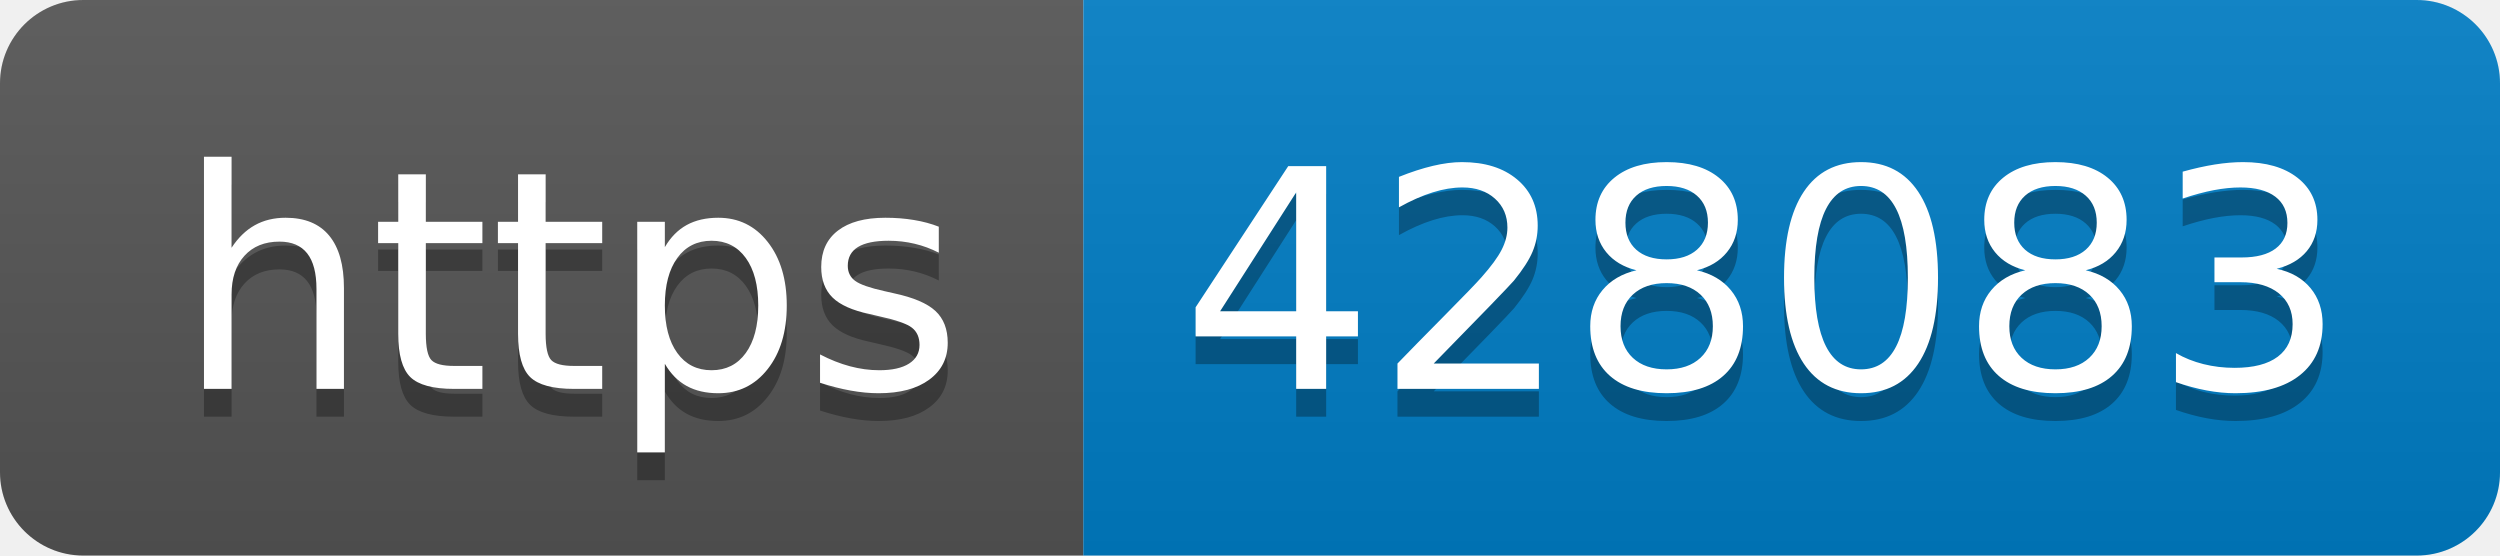
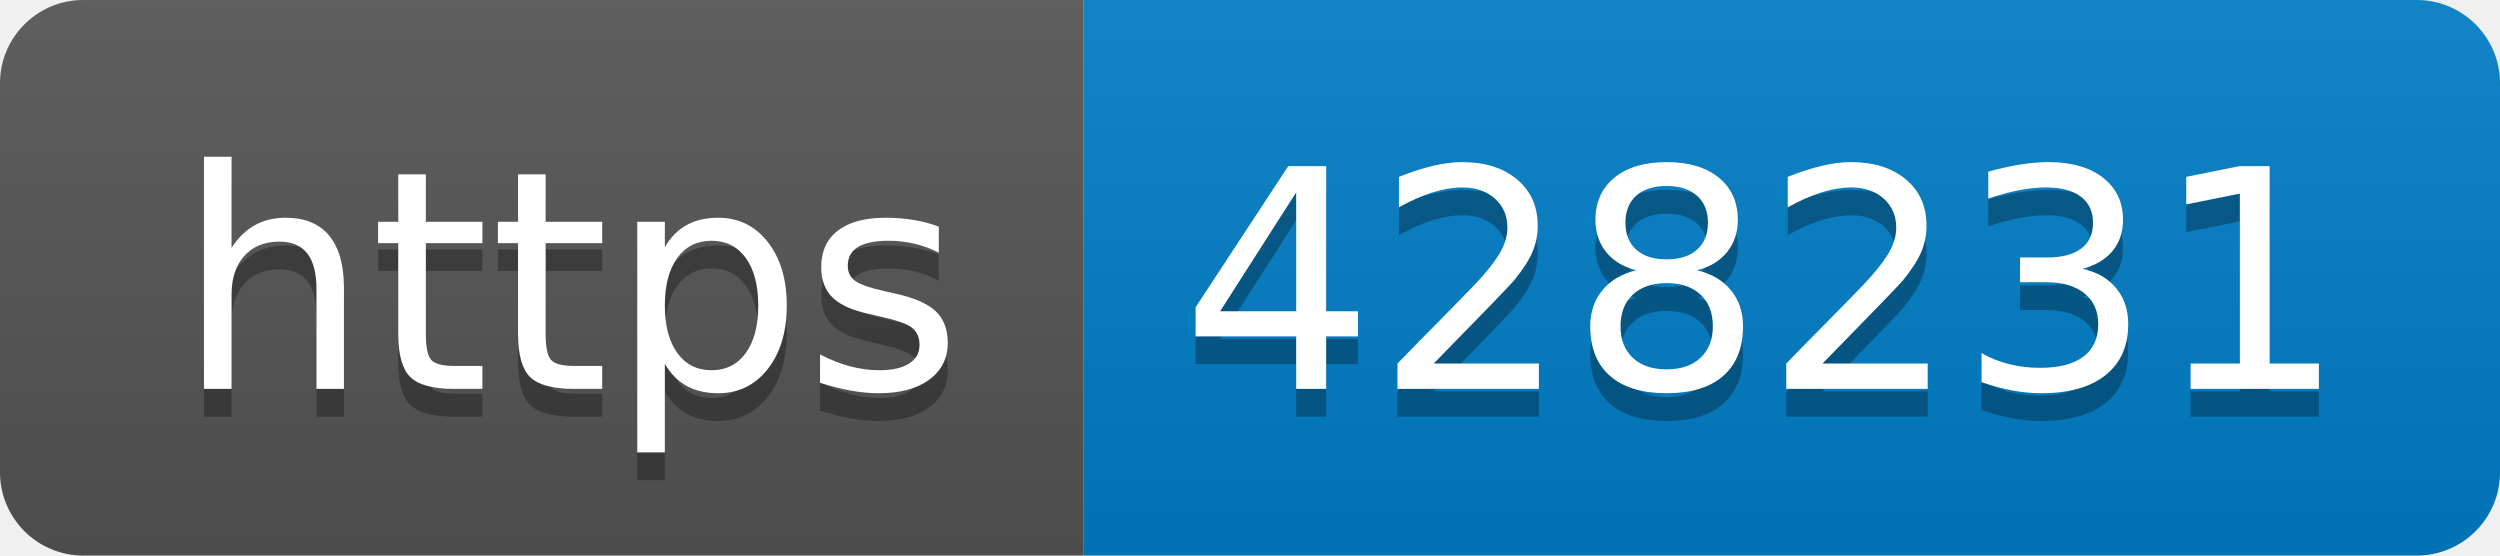
- <svg xmlns="http://www.w3.org/2000/svg" width="90" height="20" role="img" aria-label="https: 428083">
+ <svg xmlns="http://www.w3.org/2000/svg" width="90" height="20" role="img" aria-label="https: 428231">
  <linearGradient id="s" x2="0" y2="100%">
    <stop offset="0" stop-color="#bbb" stop-opacity=".1" />
    <stop offset="1" stop-opacity=".1" />
  </linearGradient>
  <clipPath id="r">
    <rect width="90" height="20" rx="3" fill="#fff" />
  </clipPath>
  <g clip-path="url(#r)">
    <rect width="39" height="20" fill="#555" />
    <rect x="39" width="51" height="20" fill="#007ec6" />
    <rect width="90" height="20" fill="url(#s)" />
  </g>
  <g fill="#fff" text-anchor="middle" font-family="Verdana,Geneva,DejaVu Sans,sans-serif" text-rendering="geometricPrecision" font-size="110">
    <text aria-hidden="true" x="205" y="150" fill="#010101" fill-opacity=".3" transform="scale(.1)" textLength="290">https</text>
    <text x="205" y="140" transform="scale(.1)" fill="#fff" textLength="290">https</text>
-     <text aria-hidden="true" x="635" y="150" fill="#010101" fill-opacity=".3" transform="scale(.1)" textLength="410">428083</text>
-     <text x="635" y="140" transform="scale(.1)" fill="#fff" textLength="410">428083</text>
+     <text aria-hidden="true" x="635" y="150" fill="#010101" fill-opacity=".3" transform="scale(.1)" textLength="410">428231</text>
+     <text x="635" y="140" transform="scale(.1)" fill="#fff" textLength="410">428231</text>
  </g>
</svg>
